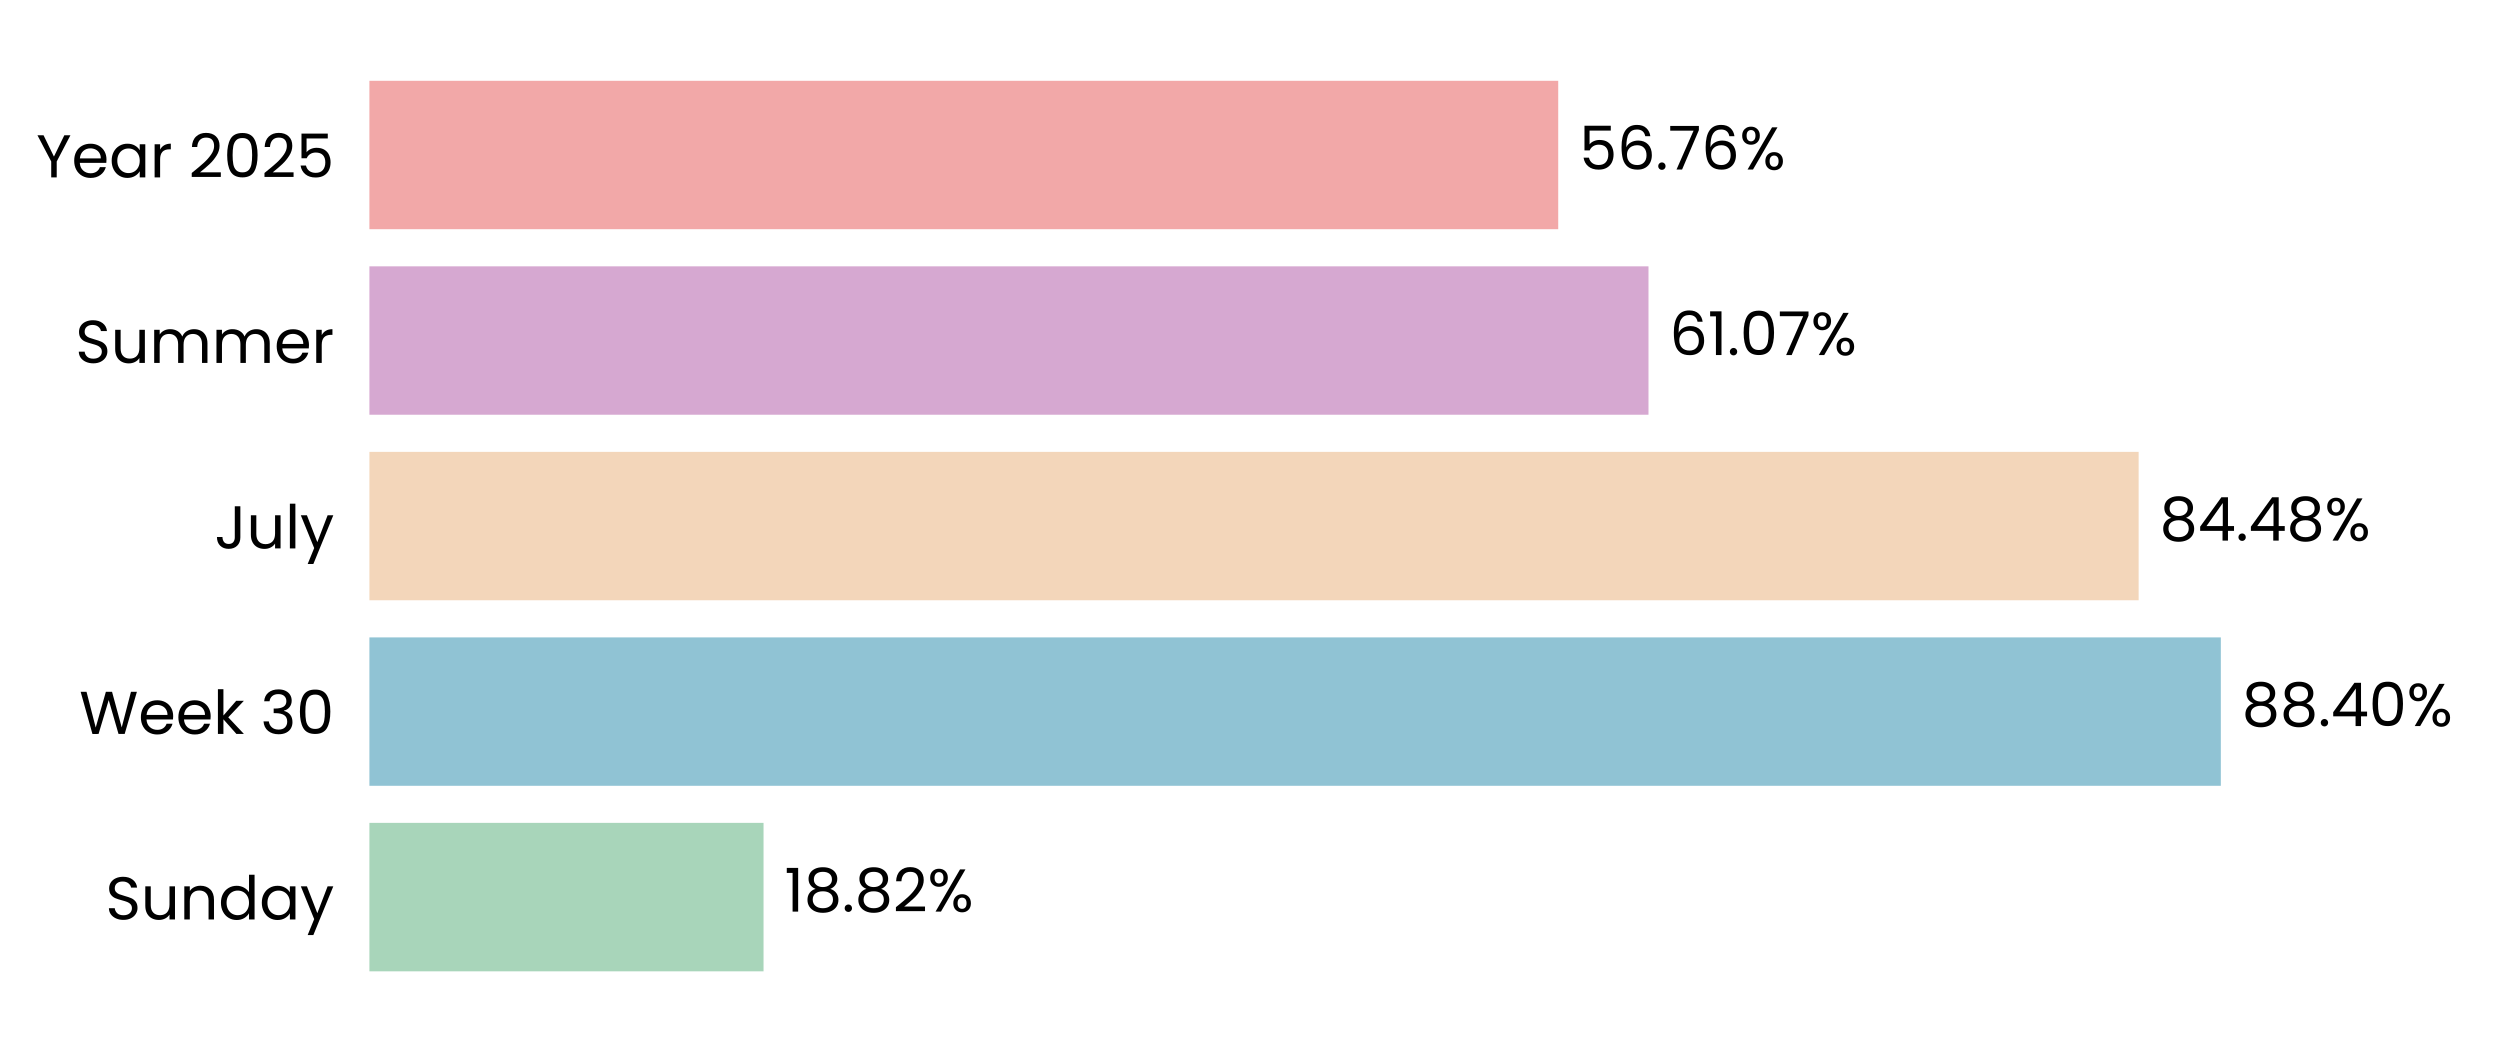
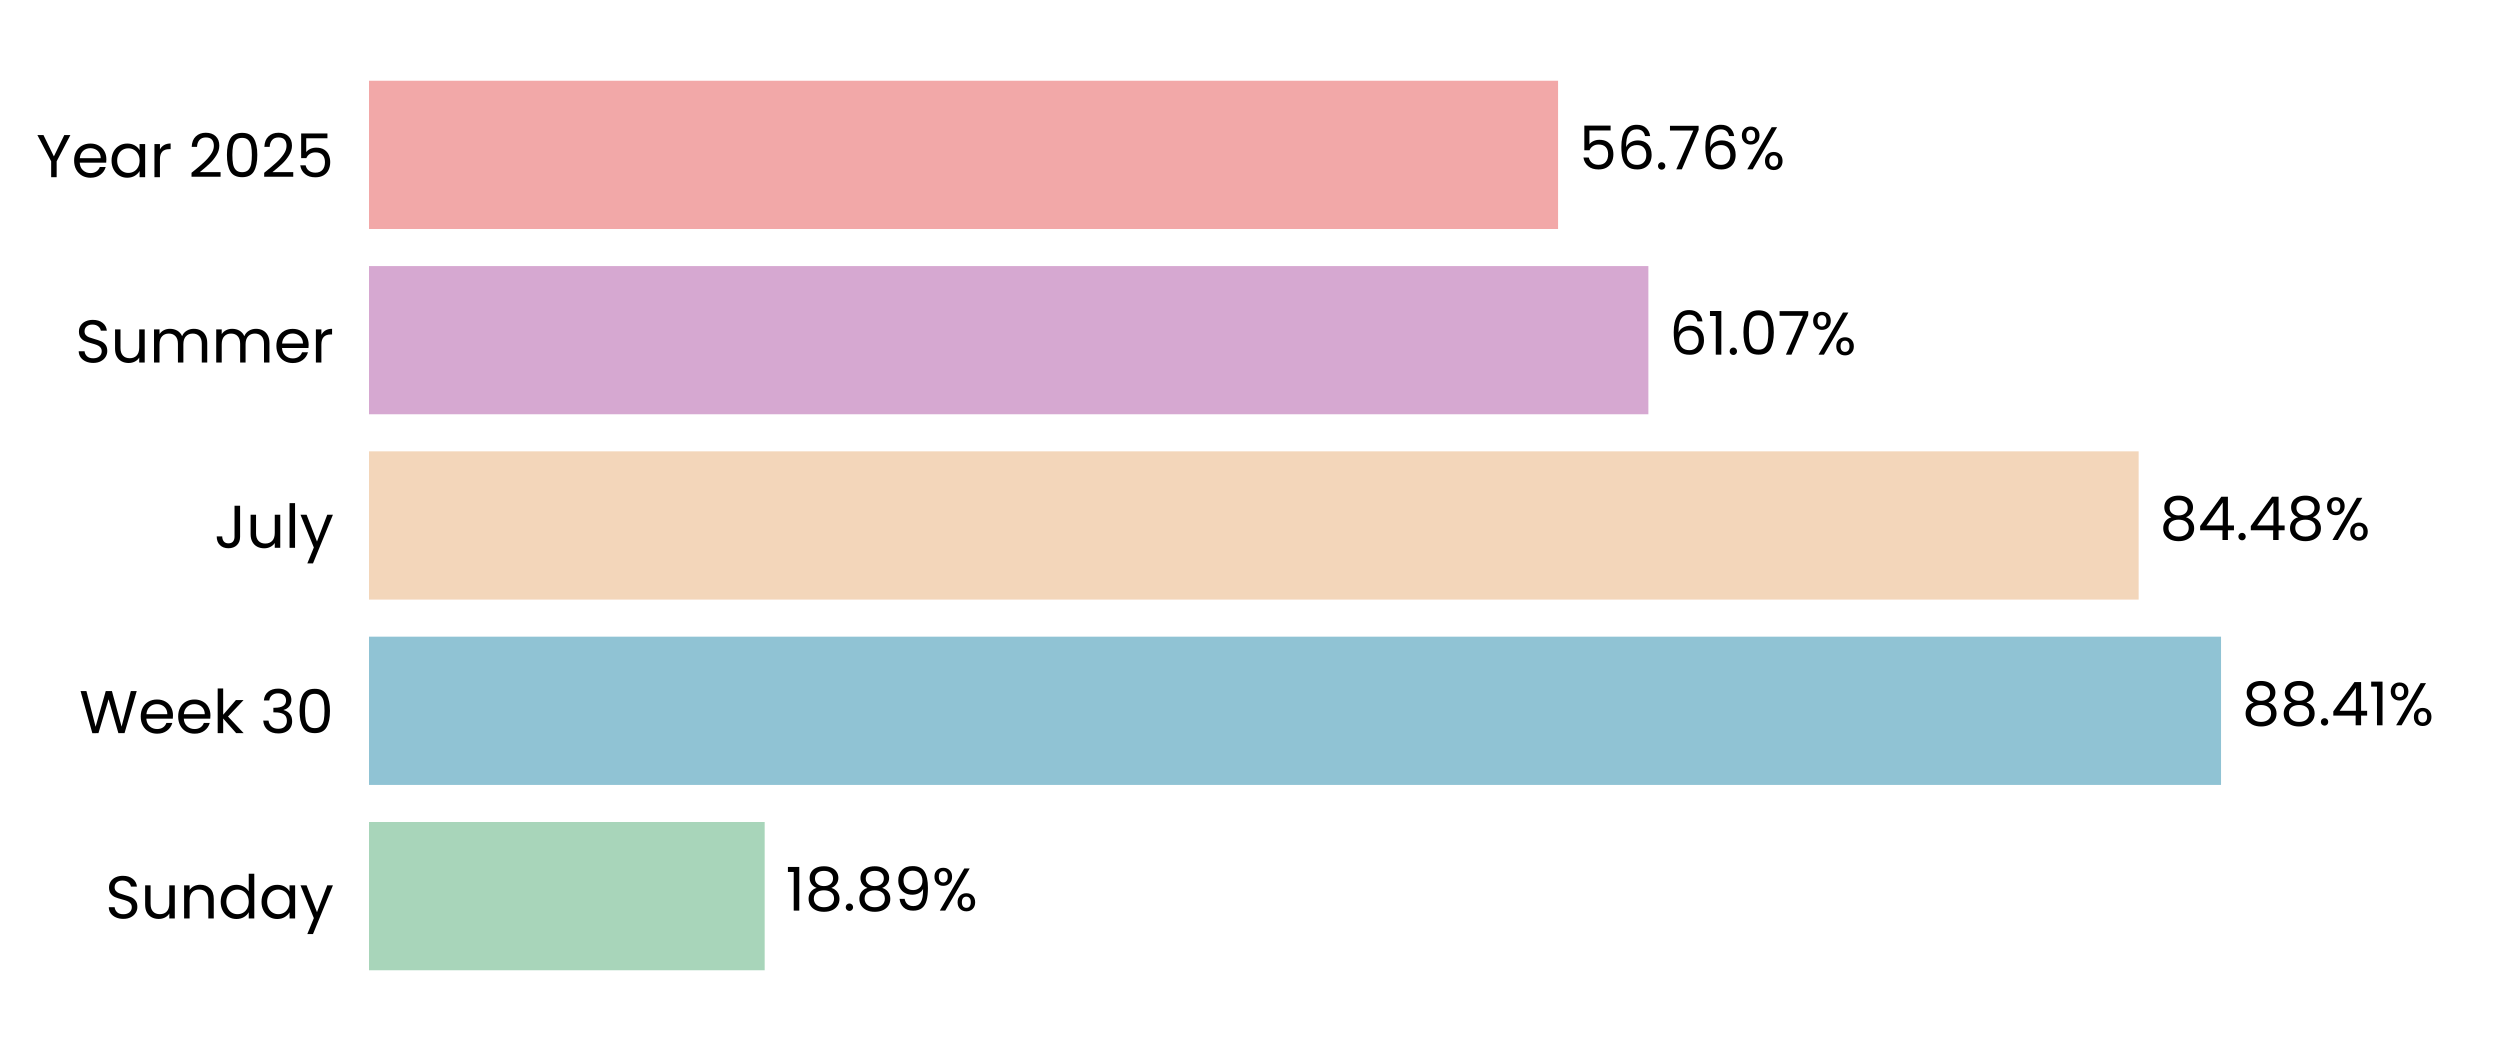
- <svg xmlns="http://www.w3.org/2000/svg" xmlns:xlink="http://www.w3.org/1999/xlink" width="496.144pt" height="208.8pt" viewBox="0 0 496.144 208.8" version="1.1">
+ <svg xmlns="http://www.w3.org/2000/svg" xmlns:xlink="http://www.w3.org/1999/xlink" width="496.691pt" height="208.8pt" viewBox="0 0 496.691 208.8" version="1.1">
  <defs>
    <style type="text/css">*{stroke-linejoin: round; stroke-linecap: butt}</style>
  </defs>
  <g id="figure_1">
    <g id="patch_1">
-       <path d="M 0 208.8  L 496.144 208.8  L 496.144 0  L 0 0  L 0 208.8  z " style="fill: none" />
+       <path d="M 0 208.8  L 496.691 208.8  L 496.691 0  L 0 0  L 0 208.8  z " style="fill: none" />
    </g>
    <g id="axes_1">
      <g id="patch_2">
-         <path d="M 73.311 201.6  L 488.944 201.6  L 488.944 7.2  L 73.311 7.2  L 73.311 201.6  z " style="fill: none" />
+         <path d="M 73.311 201.6  L 489.491 201.6  L 489.491 7.2  L 73.311 7.2  L 73.311 201.6  z " style="fill: none" />
      </g>
      <g id="patch_3">
-         <path d="M 73.311 192.764  L 151.531 192.764  L 151.531 163.309  L 73.311 163.309  z " clip-path="url(#p88825db8ff)" style="fill: #a8d5ba" />
+         <path d="M 73.311 192.764  L 151.923 192.764  L 151.923 163.309  L 73.311 163.309  z " clip-path="url(#p7990ba4720)" style="fill: #a8d5ba" />
      </g>
      <g id="patch_4">
-         <path d="M 73.311 155.945  L 440.742 155.945  L 440.742 126.491  L 73.311 126.491  z " clip-path="url(#p88825db8ff)" style="fill: #90c3d4" />
+         <path d="M 73.311 155.945  L 441.267 155.945  L 441.267 126.491  L 73.311 126.491  z " clip-path="url(#p7990ba4720)" style="fill: #90c3d4" />
      </g>
      <g id="patch_5">
-         <path d="M 73.311 119.127  L 424.43 119.127  L 424.43 89.673  L 73.311 89.673  z " clip-path="url(#p88825db8ff)" style="fill: #f3d6ba" />
+         <path d="M 73.311 119.127  L 424.901 119.127  L 424.901 89.673  L 73.311 89.673  z " clip-path="url(#p7990ba4720)" style="fill: #f3d6ba" />
      </g>
      <g id="patch_6">
-         <path d="M 73.311 82.309  L 327.155 82.309  L 327.155 52.855  L 73.311 52.855  z " clip-path="url(#p88825db8ff)" style="fill: #d6a8d1" />
+         <path d="M 73.311 82.309  L 327.493 82.309  L 327.493 52.855  L 73.311 52.855  z " clip-path="url(#p7990ba4720)" style="fill: #d6a8d1" />
      </g>
      <g id="patch_7">
-         <path d="M 73.311 45.491  L 309.241 45.491  L 309.241 16.036  L 73.311 16.036  z " clip-path="url(#p88825db8ff)" style="fill: #f2a8a8" />
+         <path d="M 73.311 45.491  L 309.552 45.491  L 309.552 16.036  L 73.311 16.036  z " clip-path="url(#p7990ba4720)" style="fill: #f2a8a8" />
      </g>
      <g id="matplotlib.axis_1">
        <g id="ytick_1">
          <g id="text_1">
            <g transform="translate(20.92875 182.4764) scale(0.12 -0.12)">
              <defs>
                <path id="Poppins-Regular-53" d="M 1907 -45  Q 1466 -45 1117 112  Q 768 269 569 547  Q 371 826 365 1190  L 986 1190  Q 1018 877 1245 662  Q 1472 448 1907 448  Q 2323 448 2563 656  Q 2803 864 2803 1190  Q 2803 1446 2662 1606  Q 2522 1766 2310 1849  Q 2099 1933 1741 2029  Q 1299 2144 1033 2259  Q 768 2374 579 2620  Q 390 2867 390 3283  Q 390 3648 576 3929  Q 762 4211 1098 4364  Q 1434 4518 1869 4518  Q 2496 4518 2896 4204  Q 3296 3891 3347 3373  L 2707 3373  Q 2675 3629 2438 3824  Q 2202 4019 1811 4019  Q 1446 4019 1216 3830  Q 986 3642 986 3302  Q 986 3059 1123 2905  Q 1261 2752 1462 2672  Q 1664 2592 2029 2490  Q 2470 2368 2739 2249  Q 3008 2131 3200 1884  Q 3392 1638 3392 1216  Q 3392 890 3219 602  Q 3046 314 2707 134  Q 2368 -45 1907 -45  z " transform="scale(0.015625)" />
                <path id="Poppins-Regular-75" d="M 3603 3507  L 3603 0  L 3021 0  L 3021 518  Q 2854 250 2556 99  Q 2259 -51 1901 -51  Q 1491 -51 1164 118  Q 838 288 649 627  Q 461 966 461 1453  L 461 3507  L 1037 3507  L 1037 1530  Q 1037 1011 1299 732  Q 1562 454 2016 454  Q 2483 454 2752 742  Q 3021 1030 3021 1581  L 3021 3507  L 3603 3507  z " transform="scale(0.015625)" />
                <path id="Poppins-Regular-6e" d="M 2202 3571  Q 2842 3571 3238 3184  Q 3635 2797 3635 2067  L 3635 0  L 3059 0  L 3059 1984  Q 3059 2509 2796 2787  Q 2534 3066 2080 3066  Q 1619 3066 1347 2778  Q 1075 2490 1075 1939  L 1075 0  L 493 0  L 493 3507  L 1075 3507  L 1075 3008  Q 1248 3277 1545 3424  Q 1843 3571 2202 3571  z " transform="scale(0.015625)" />
                <path id="Poppins-Regular-64" d="M 275 1766  Q 275 2304 492 2710  Q 710 3117 1091 3341  Q 1472 3565 1946 3565  Q 2355 3565 2707 3376  Q 3059 3187 3245 2880  L 3245 4736  L 3834 4736  L 3834 0  L 3245 0  L 3245 659  Q 3072 346 2733 144  Q 2394 -58 1939 -58  Q 1472 -58 1091 172  Q 710 403 492 819  Q 275 1235 275 1766  z M 3245 1760  Q 3245 2157 3085 2451  Q 2925 2746 2653 2902  Q 2381 3059 2054 3059  Q 1728 3059 1459 2905  Q 1190 2752 1030 2457  Q 870 2163 870 1766  Q 870 1363 1030 1065  Q 1190 768 1459 611  Q 1728 454 2054 454  Q 2381 454 2653 611  Q 2925 768 3085 1065  Q 3245 1363 3245 1760  z " transform="scale(0.015625)" />
                <path id="Poppins-Regular-61" d="M 275 1766  Q 275 2304 492 2710  Q 710 3117 1091 3341  Q 1472 3565 1939 3565  Q 2400 3565 2739 3366  Q 3078 3168 3245 2867  L 3245 3507  L 3834 3507  L 3834 0  L 3245 0  L 3245 653  Q 3072 346 2729 144  Q 2387 -58 1933 -58  Q 1466 -58 1088 172  Q 710 403 492 819  Q 275 1235 275 1766  z M 3245 1760  Q 3245 2157 3085 2451  Q 2925 2746 2653 2902  Q 2381 3059 2054 3059  Q 1728 3059 1459 2905  Q 1190 2752 1030 2457  Q 870 2163 870 1766  Q 870 1363 1030 1065  Q 1190 768 1459 611  Q 1728 454 2054 454  Q 2381 454 2653 611  Q 2925 768 3085 1065  Q 3245 1363 3245 1760  z " transform="scale(0.015625)" />
                <path id="Poppins-Regular-79" d="M 3514 3507  L 1402 -1651  L 800 -1651  L 1491 38  L 77 3507  L 723 3507  L 1824 666  L 2912 3507  L 3514 3507  z " transform="scale(0.015625)" />
              </defs>
              <use xlink:href="#Poppins-Regular-53" />
              <use xlink:href="#Poppins-Regular-75" transform="translate(58.7 0)" />
              <use xlink:href="#Poppins-Regular-6e" transform="translate(122.7 0)" />
              <use xlink:href="#Poppins-Regular-64" transform="translate(186.7 0)" />
              <use xlink:href="#Poppins-Regular-61" transform="translate(254.3 0)" />
              <use xlink:href="#Poppins-Regular-79" transform="translate(321.8999 0)" />
            </g>
          </g>
        </g>
        <g id="ytick_2">
          <g id="text_2">
            <g transform="translate(15.73125 145.6582) scale(0.12 -0.12)">
              <defs>
                <path id="Poppins-Regular-57" d="M 6099 4461  L 4806 0  L 4154 0  L 3117 3590  L 2042 0  L 1395 -6  L 147 4461  L 768 4461  L 1741 678  L 2816 4461  L 3469 4461  L 4493 691  L 5472 4461  L 6099 4461  z " transform="scale(0.015625)" />
                <path id="Poppins-Regular-65" d="M 3693 1888  Q 3693 1722 3674 1536  L 870 1536  Q 902 1018 1225 726  Q 1549 435 2010 435  Q 2387 435 2640 611  Q 2893 787 2995 1082  L 3622 1082  Q 3482 576 3059 259  Q 2637 -58 2010 -58  Q 1510 -58 1116 166  Q 723 390 499 803  Q 275 1216 275 1760  Q 275 2304 492 2713  Q 710 3123 1104 3344  Q 1498 3565 2010 3565  Q 2509 3565 2893 3347  Q 3277 3130 3485 2749  Q 3693 2368 3693 1888  z M 3091 2010  Q 3091 2342 2944 2582  Q 2797 2822 2544 2947  Q 2291 3072 1984 3072  Q 1542 3072 1232 2790  Q 922 2509 877 2010  L 3091 2010  z " transform="scale(0.015625)" />
                <path id="Poppins-Regular-6b" d="M 2451 0  L 1075 1549  L 1075 0  L 493 0  L 493 4736  L 1075 4736  L 1075 1952  L 2426 3507  L 3238 3507  L 1587 1760  L 3245 0  L 2451 0  z " transform="scale(0.015625)" />
                <path id="Poppins-Regular-20" transform="scale(0.015625)" />
                <path id="Poppins-Regular-33" d="M 384 3462  Q 429 4051 838 4384  Q 1248 4717 1901 4717  Q 2336 4717 2653 4560  Q 2970 4403 3133 4134  Q 3296 3866 3296 3526  Q 3296 3130 3069 2842  Q 2842 2554 2477 2470  L 2477 2438  Q 2893 2336 3136 2035  Q 3379 1734 3379 1248  Q 3379 883 3212 592  Q 3046 301 2713 134  Q 2381 -32 1914 -32  Q 1235 -32 800 323  Q 365 678 314 1331  L 877 1331  Q 922 947 1190 704  Q 1459 461 1907 461  Q 2355 461 2588 694  Q 2822 928 2822 1299  Q 2822 1779 2502 1990  Q 2182 2202 1536 2202  L 1389 2202  L 1389 2688  L 1542 2688  Q 2131 2694 2432 2883  Q 2733 3072 2733 3469  Q 2733 3808 2512 4013  Q 2291 4218 1882 4218  Q 1485 4218 1241 4013  Q 998 3808 954 3462  L 384 3462  z " transform="scale(0.015625)" />
                <path id="Poppins-Regular-30" d="M 397 2362  Q 397 3462 755 4080  Q 1114 4698 2010 4698  Q 2899 4698 3257 4080  Q 3616 3462 3616 2362  Q 3616 1242 3257 621  Q 2899 0 2010 0  Q 1114 0 755 621  Q 397 1242 397 2362  z M 3040 2362  Q 3040 2918 2966 3305  Q 2893 3693 2665 3929  Q 2438 4166 2010 4166  Q 1574 4166 1347 3929  Q 1120 3693 1046 3305  Q 973 2918 973 2362  Q 973 1786 1046 1395  Q 1120 1005 1347 768  Q 1574 531 2010 531  Q 2438 531 2665 768  Q 2893 1005 2966 1395  Q 3040 1786 3040 2362  z " transform="scale(0.015625)" />
              </defs>
              <use xlink:href="#Poppins-Regular-57" />
              <use xlink:href="#Poppins-Regular-65" transform="translate(97.59999 0)" />
              <use xlink:href="#Poppins-Regular-65" transform="translate(159.6 0)" />
              <use xlink:href="#Poppins-Regular-6b" transform="translate(221.6 0)" />
              <use xlink:href="#Poppins-Regular-20" transform="translate(273.0999 0)" />
              <use xlink:href="#Poppins-Regular-33" transform="translate(299.7999 0)" />
              <use xlink:href="#Poppins-Regular-30" transform="translate(358.6999 0)" />
            </g>
          </g>
        </g>
        <g id="ytick_3">
          <g id="text_3">
            <g transform="translate(42.56437 108.84) scale(0.12 -0.12)">
              <defs>
                <path id="Poppins-Regular-4a" d="M 2739 4461  L 2739 1165  Q 2739 614 2400 284  Q 2061 -45 1504 -45  Q 941 -45 601 291  Q 262 627 262 1210  L 845 1210  Q 851 883 1014 678  Q 1178 474 1504 474  Q 1830 474 1990 669  Q 2150 864 2150 1165  L 2150 4461  L 2739 4461  z " transform="scale(0.015625)" />
                <path id="Poppins-Regular-6c" d="M 1075 4736  L 1075 0  L 493 0  L 493 4736  L 1075 4736  z " transform="scale(0.015625)" />
              </defs>
              <use xlink:href="#Poppins-Regular-4a" />
              <use xlink:href="#Poppins-Regular-75" transform="translate(52.99999 0)" />
              <use xlink:href="#Poppins-Regular-6c" transform="translate(117 0)" />
              <use xlink:href="#Poppins-Regular-79" transform="translate(141.6 0)" />
            </g>
          </g>
        </g>
        <g id="ytick_4">
          <g id="text_4">
            <g transform="translate(14.95125 72.02182) scale(0.12 -0.12)">
              <defs>
                <path id="Poppins-Regular-6d" d="M 4710 3571  Q 5120 3571 5440 3401  Q 5760 3232 5945 2893  Q 6131 2554 6131 2067  L 6131 0  L 5555 0  L 5555 1984  Q 5555 2509 5296 2787  Q 5037 3066 4595 3066  Q 4141 3066 3872 2774  Q 3603 2483 3603 1933  L 3603 0  L 3027 0  L 3027 1984  Q 3027 2509 2768 2787  Q 2509 3066 2067 3066  Q 1613 3066 1344 2774  Q 1075 2483 1075 1933  L 1075 0  L 493 0  L 493 3507  L 1075 3507  L 1075 3002  Q 1248 3277 1539 3424  Q 1830 3571 2182 3571  Q 2624 3571 2963 3372  Q 3302 3174 3469 2790  Q 3616 3162 3955 3366  Q 4294 3571 4710 3571  z " transform="scale(0.015625)" />
                <path id="Poppins-Regular-72" d="M 1075 2938  Q 1229 3238 1513 3404  Q 1798 3571 2208 3571  L 2208 2970  L 2054 2970  Q 1075 2970 1075 1907  L 1075 0  L 493 0  L 493 3507  L 1075 3507  L 1075 2938  z " transform="scale(0.015625)" />
              </defs>
              <use xlink:href="#Poppins-Regular-53" />
              <use xlink:href="#Poppins-Regular-75" transform="translate(58.7 0)" />
              <use xlink:href="#Poppins-Regular-6d" transform="translate(122.7 0)" />
              <use xlink:href="#Poppins-Regular-6d" transform="translate(225.7 0)" />
              <use xlink:href="#Poppins-Regular-65" transform="translate(328.7 0)" />
              <use xlink:href="#Poppins-Regular-72" transform="translate(390.6999 0)" />
            </g>
          </g>
        </g>
        <g id="ytick_5">
          <g id="text_5">
            <g transform="translate(7.2 35.20364) scale(0.12 -0.12)">
              <defs>
                <path id="Poppins-Regular-59" d="M 3616 4461  L 2163 1683  L 2163 0  L 1581 0  L 1581 1683  L 122 4461  L 768 4461  L 1869 2202  L 2970 4461  L 3616 4461  z " transform="scale(0.015625)" />
                <path id="Poppins-Regular-32" d="M 326 467  Q 1139 1120 1600 1539  Q 2061 1958 2377 2416  Q 2694 2874 2694 3315  Q 2694 3731 2492 3971  Q 2291 4211 1843 4211  Q 1408 4211 1168 3939  Q 928 3667 909 3213  L 346 3213  Q 371 3930 780 4320  Q 1190 4710 1837 4710  Q 2496 4710 2883 4345  Q 3270 3981 3270 3341  Q 3270 2810 2953 2307  Q 2637 1805 2233 1424  Q 1830 1043 1203 538  L 3405 538  L 3405 51  L 326 51  L 326 467  z " transform="scale(0.015625)" />
                <path id="Poppins-Regular-35" d="M 3347 4122  L 1101 4122  L 1101 2662  Q 1248 2867 1536 2998  Q 1824 3130 2157 3130  Q 2688 3130 3021 2909  Q 3354 2688 3498 2339  Q 3642 1990 3642 1600  Q 3642 1139 3469 774  Q 3296 410 2941 198  Q 2586 -13 2061 -13  Q 1389 -13 973 332  Q 557 678 467 1254  L 1037 1254  Q 1120 890 1389 685  Q 1658 480 2067 480  Q 2573 480 2829 784  Q 3085 1088 3085 1587  Q 3085 2086 2829 2358  Q 2573 2630 2074 2630  Q 1734 2630 1481 2467  Q 1229 2304 1114 2022  L 563 2022  L 563 4634  L 3347 4634  L 3347 4122  z " transform="scale(0.015625)" />
              </defs>
              <use xlink:href="#Poppins-Regular-59" />
              <use xlink:href="#Poppins-Regular-65" transform="translate(58.39999 0)" />
              <use xlink:href="#Poppins-Regular-61" transform="translate(120.4 0)" />
              <use xlink:href="#Poppins-Regular-72" transform="translate(188 0)" />
              <use xlink:href="#Poppins-Regular-20" transform="translate(225.3 0)" />
              <use xlink:href="#Poppins-Regular-32" transform="translate(252 0)" />
              <use xlink:href="#Poppins-Regular-30" transform="translate(309.4999 0)" />
              <use xlink:href="#Poppins-Regular-32" transform="translate(372.2999 0)" />
              <use xlink:href="#Poppins-Regular-35" transform="translate(429.7999 0)" />
            </g>
          </g>
        </g>
      </g>
      <g id="text_6">
-         <g transform="translate(155.6874 180.9164) scale(0.12 -0.12)">
+         <g transform="translate(156.0848 180.9164) scale(0.12 -0.12)">
          <defs>
            <path id="Poppins-Regular-31" d="M 243 4096  L 243 4627  L 1446 4627  L 1446 0  L 858 0  L 858 4096  L 243 4096  z " transform="scale(0.015625)" />
            <path id="Poppins-Regular-38" d="M 1242 2406  Q 883 2547 691 2816  Q 499 3085 499 3469  Q 499 3814 672 4092  Q 845 4371 1187 4534  Q 1530 4698 2016 4698  Q 2502 4698 2844 4534  Q 3187 4371 3363 4092  Q 3539 3814 3539 3469  Q 3539 3098 3340 2819  Q 3142 2541 2797 2406  Q 3194 2285 3427 1981  Q 3661 1677 3661 1248  Q 3661 832 3456 521  Q 3251 211 2876 41  Q 2502 -128 2016 -128  Q 1530 -128 1162 41  Q 794 211 589 521  Q 384 832 384 1248  Q 384 1677 614 1984  Q 845 2291 1242 2406  z M 2976 3398  Q 2976 3789 2720 4000  Q 2464 4211 2016 4211  Q 1574 4211 1318 4000  Q 1062 3789 1062 3392  Q 1062 3034 1328 2816  Q 1594 2598 2016 2598  Q 2445 2598 2710 2819  Q 2976 3040 2976 3398  z M 2016 2150  Q 1542 2150 1241 1929  Q 941 1709 941 1267  Q 941 858 1232 608  Q 1523 358 2016 358  Q 2509 358 2797 608  Q 3085 858 3085 1267  Q 3085 1696 2790 1923  Q 2496 2150 2016 2150  z " transform="scale(0.015625)" />
            <path id="Poppins-Regular-2e" d="M 678 -38  Q 512 -38 397 77  Q 282 192 282 358  Q 282 525 397 640  Q 512 755 678 755  Q 838 755 950 640  Q 1062 525 1062 358  Q 1062 192 950 77  Q 838 -38 678 -38  z " transform="scale(0.015625)" />
+             <path id="Poppins-Regular-39" d="M 1146 1242  Q 1210 877 1443 678  Q 1677 480 2074 480  Q 2605 480 2857 896  Q 3110 1312 3098 2298  Q 2963 2010 2649 1846  Q 2336 1683 1952 1683  Q 1523 1683 1187 1859  Q 851 2035 659 2374  Q 467 2714 467 3194  Q 467 3878 864 4297  Q 1261 4717 1990 4717  Q 2886 4717 3248 4134  Q 3610 3552 3610 2400  Q 3610 1594 3466 1069  Q 3322 544 2979 269  Q 2637 -6 2042 -6  Q 1389 -6 1024 346  Q 659 698 608 1242  L 1146 1242  z M 2048 2176  Q 2477 2176 2752 2441  Q 3027 2707 3027 3162  Q 3027 3642 2758 3936  Q 2490 4230 2003 4230  Q 1555 4230 1289 3948  Q 1024 3667 1024 3206  Q 1024 2739 1286 2457  Q 1549 2176 2048 2176  z " transform="scale(0.015625)" />
            <path id="Poppins-Regular-25" d="M 269 3584  Q 269 4019 531 4278  Q 794 4538 1203 4538  Q 1613 4538 1875 4278  Q 2138 4019 2138 3584  Q 2138 3142 1875 2883  Q 1613 2624 1203 2624  Q 794 2624 531 2883  Q 269 3142 269 3584  z M 4006 4467  L 1414 0  L 838 0  L 3430 4467  L 4006 4467  z M 1203 4179  Q 986 4179 861 4028  Q 736 3878 736 3584  Q 736 3290 861 3136  Q 986 2982 1203 2982  Q 1421 2982 1549 3139  Q 1677 3296 1677 3584  Q 1677 3878 1549 4028  Q 1421 4179 1203 4179  z M 2720 883  Q 2720 1325 2982 1584  Q 3245 1843 3654 1843  Q 4064 1843 4323 1584  Q 4582 1325 4582 883  Q 4582 448 4323 185  Q 4064 -77 3654 -77  Q 3245 -77 2982 182  Q 2720 442 2720 883  z M 3648 1478  Q 3430 1478 3302 1328  Q 3174 1178 3174 883  Q 3174 595 3302 444  Q 3430 294 3648 294  Q 3866 294 3994 444  Q 4122 595 4122 883  Q 4122 1178 3994 1328  Q 3866 1478 3648 1478  z " transform="scale(0.015625)" />
          </defs>
          <use xlink:href="#Poppins-Regular-31" />
          <use xlink:href="#Poppins-Regular-38" transform="translate(31.99998 0)" />
          <use xlink:href="#Poppins-Regular-2e" transform="translate(95.09998 0)" />
          <use xlink:href="#Poppins-Regular-38" transform="translate(116.1 0)" />
-           <use xlink:href="#Poppins-Regular-32" transform="translate(179.2 0)" />
-           <use xlink:href="#Poppins-Regular-25" transform="translate(236.6999 0)" />
+           <use xlink:href="#Poppins-Regular-39" transform="translate(179.2 0)" />
+           <use xlink:href="#Poppins-Regular-25" transform="translate(242.1999 0)" />
        </g>
      </g>
      <g id="text_7">
-         <g transform="translate(444.8985 144.0982) scale(0.12 -0.12)">
+         <g transform="translate(445.429 144.0982) scale(0.12 -0.12)">
          <defs>
            <path id="Poppins-Regular-34" d="M 256 1030  L 256 1472  L 2502 4582  L 3200 4582  L 3200 1536  L 3840 1536  L 3840 1030  L 3200 1030  L 3200 0  L 2624 0  L 2624 1030  L 256 1030  z M 2650 3974  L 928 1536  L 2650 1536  L 2650 3974  z " transform="scale(0.015625)" />
          </defs>
          <use xlink:href="#Poppins-Regular-38" />
          <use xlink:href="#Poppins-Regular-38" transform="translate(63.09999 0)" />
          <use xlink:href="#Poppins-Regular-2e" transform="translate(126.2 0)" />
          <use xlink:href="#Poppins-Regular-34" transform="translate(147.2 0)" />
-           <use xlink:href="#Poppins-Regular-30" transform="translate(210.1 0)" />
-           <use xlink:href="#Poppins-Regular-25" transform="translate(272.8999 0)" />
+           <use xlink:href="#Poppins-Regular-31" transform="translate(210.1 0)" />
+           <use xlink:href="#Poppins-Regular-25" transform="translate(242.0999 0)" />
        </g>
      </g>
      <g id="text_8">
-         <g transform="translate(428.586 107.28) scale(0.12 -0.12)">
+         <g transform="translate(429.0631 107.28) scale(0.12 -0.12)">
          <use xlink:href="#Poppins-Regular-38" />
          <use xlink:href="#Poppins-Regular-34" transform="translate(63.09999 0)" />
          <use xlink:href="#Poppins-Regular-2e" transform="translate(126 0)" />
          <use xlink:href="#Poppins-Regular-34" transform="translate(147 0)" />
          <use xlink:href="#Poppins-Regular-38" transform="translate(209.9 0)" />
          <use xlink:href="#Poppins-Regular-25" transform="translate(273 0)" />
        </g>
      </g>
      <g id="text_9">
-         <g transform="translate(331.3116 70.46182) scale(0.12 -0.12)">
+         <g transform="translate(331.6545 70.46182) scale(0.12 -0.12)">
          <defs>
            <path id="Poppins-Regular-36" d="M 2976 3526  Q 2835 4237 2099 4237  Q 1530 4237 1248 3798  Q 966 3360 973 2355  Q 1120 2688 1462 2877  Q 1805 3066 2227 3066  Q 2886 3066 3280 2656  Q 3674 2246 3674 1523  Q 3674 1088 3504 742  Q 3334 397 2992 192  Q 2650 -13 2163 -13  Q 1504 -13 1133 281  Q 762 576 614 1094  Q 467 1613 467 2374  Q 467 4723 2106 4723  Q 2733 4723 3091 4384  Q 3450 4045 3514 3526  L 2976 3526  z M 2106 2573  Q 1830 2573 1587 2461  Q 1344 2349 1193 2121  Q 1043 1894 1043 1568  Q 1043 1082 1324 778  Q 1606 474 2131 474  Q 2579 474 2844 752  Q 3110 1030 3110 1504  Q 3110 2003 2854 2288  Q 2598 2573 2106 2573  z " transform="scale(0.015625)" />
            <path id="Poppins-Regular-37" d="M 3245 4173  L 1466 0  L 877 0  L 2682 4115  L 211 4115  L 211 4614  L 3245 4614  L 3245 4173  z " transform="scale(0.015625)" />
          </defs>
          <use xlink:href="#Poppins-Regular-36" />
          <use xlink:href="#Poppins-Regular-31" transform="translate(63.49999 0)" />
          <use xlink:href="#Poppins-Regular-2e" transform="translate(95.49997 0)" />
          <use xlink:href="#Poppins-Regular-30" transform="translate(116.5 0)" />
          <use xlink:href="#Poppins-Regular-37" transform="translate(179.2999 0)" />
          <use xlink:href="#Poppins-Regular-25" transform="translate(233.8999 0)" />
        </g>
      </g>
      <g id="text_10">
-         <g transform="translate(313.3969 33.64364) scale(0.12 -0.12)">
+         <g transform="translate(313.7138 33.64364) scale(0.12 -0.12)">
          <use xlink:href="#Poppins-Regular-35" />
          <use xlink:href="#Poppins-Regular-36" transform="translate(62.79999 0)" />
          <use xlink:href="#Poppins-Regular-2e" transform="translate(126.3 0)" />
          <use xlink:href="#Poppins-Regular-37" transform="translate(147.3 0)" />
          <use xlink:href="#Poppins-Regular-36" transform="translate(201.8999 0)" />
          <use xlink:href="#Poppins-Regular-25" transform="translate(265.3999 0)" />
        </g>
      </g>
    </g>
  </g>
  <defs>
-     <clipPath id="p88825db8ff">
-       <rect x="73.311" y="7.2" width="415.633" height="194.4" />
+     <clipPath id="p7990ba4720">
+       <rect x="73.311" y="7.2" width="416.18" height="194.4" />
    </clipPath>
  </defs>
</svg>
